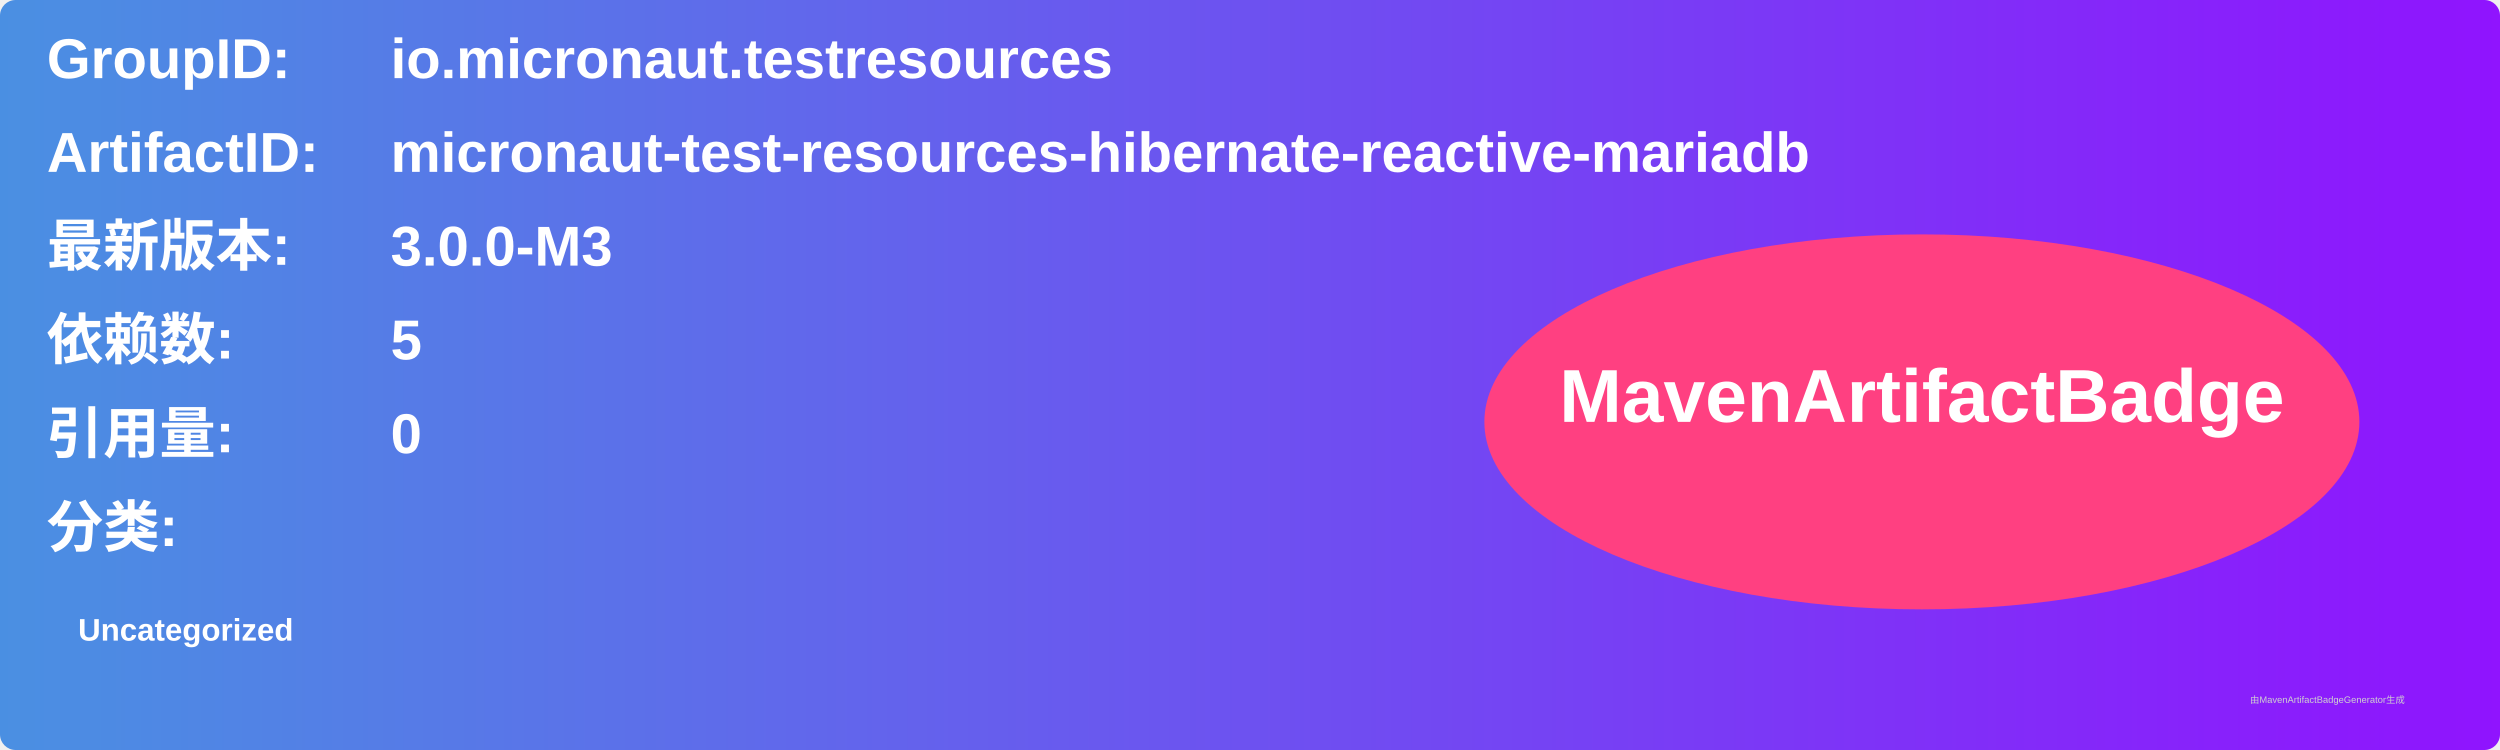
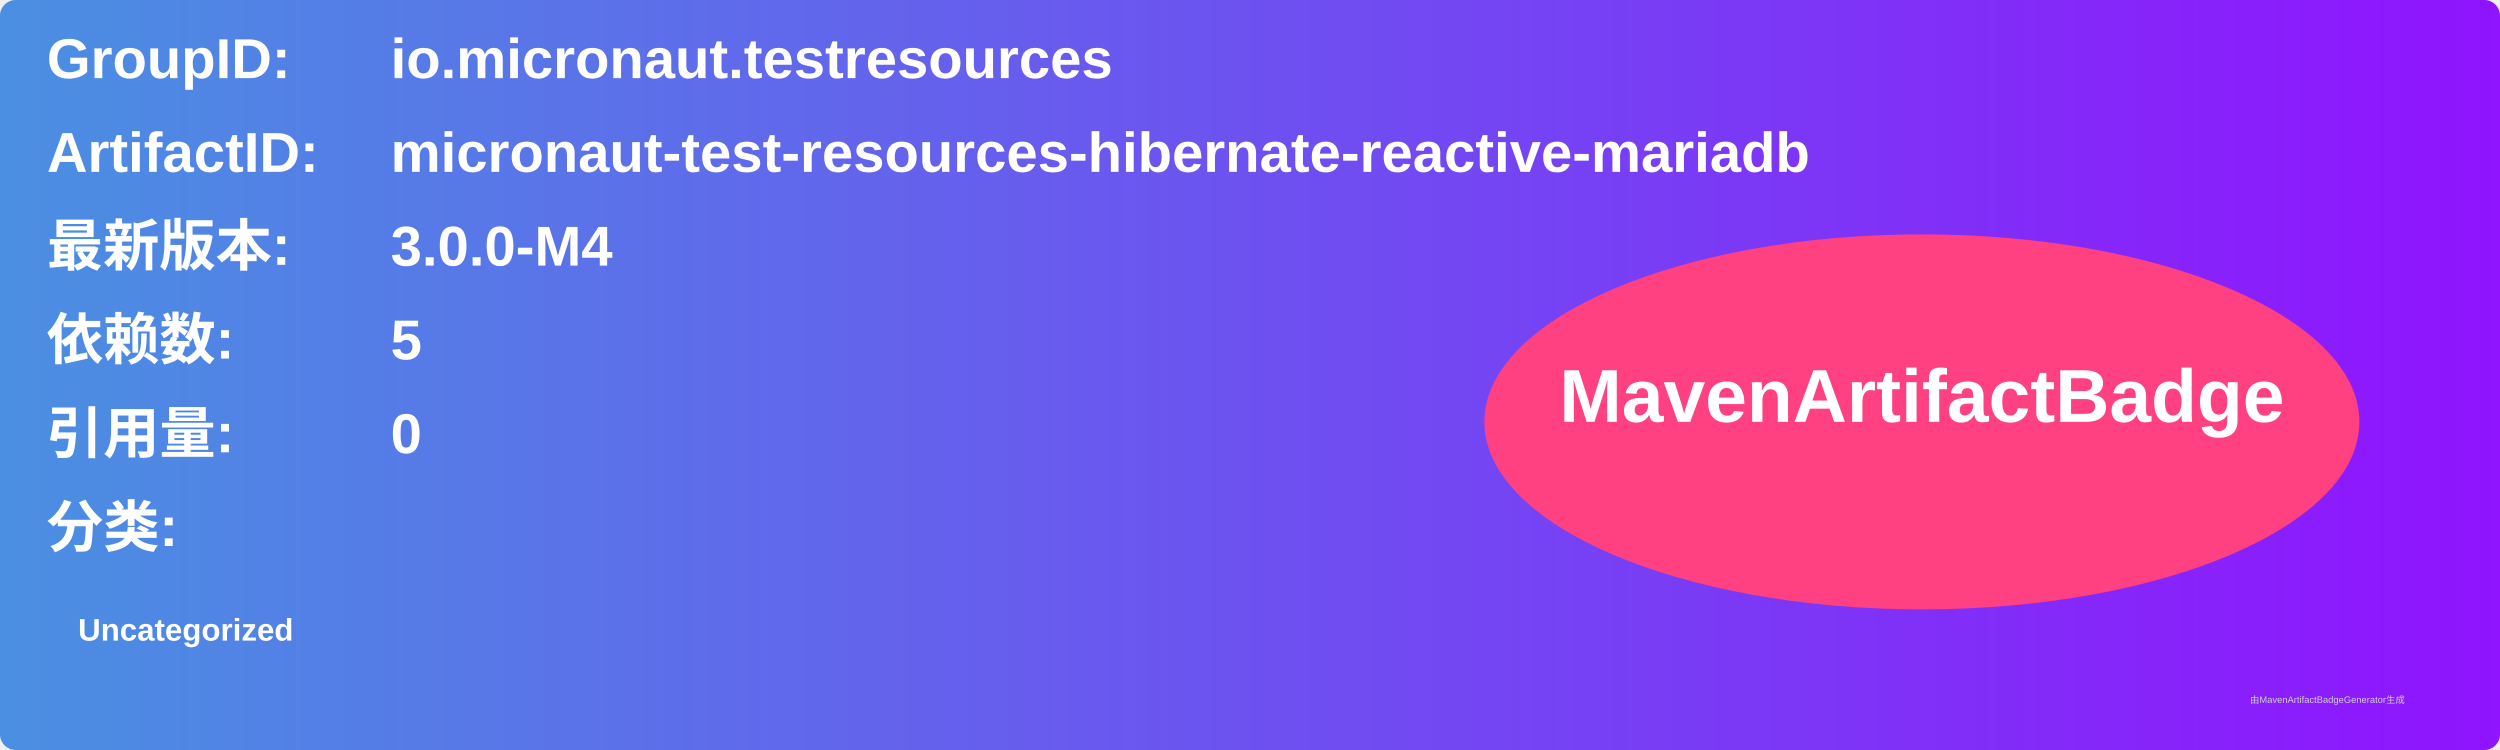
<svg xmlns="http://www.w3.org/2000/svg" width="800" height="240" viewBox="0 0 800 240">
  <linearGradient id="grad" x1="0%" y1="0%" x2="100%" y2="0%">
    <stop offset="0%" stop-color="#4a90e2" />
    <stop offset="100%" stop-color="#9013fe" />
  </linearGradient>
  <rect width="100%" height="100%" rx="5" ry="5" fill="url(#grad)" />
  <g transform="translate(15, 15)">
    <text x="0" y="10" font-family="Arial" font-size="18" fill="white" font-weight="bold" width="260">GroupID:</text>
    <text x="110" y="10" font-family="Arial" font-size="18" fill="white" font-weight="bold" width="460">io.micronaut.testresources</text>
    <text x="0" y="40" font-family="Arial" font-size="18" fill="white" font-weight="bold" width="260">ArtifactID:</text>
    <text x="110" y="40" font-family="Arial" font-size="18" fill="white" font-weight="bold" width="460">micronaut-test-resources-hibernate-reactive-mariadb</text>
    <text x="0" y="70" font-family="Arial" font-size="18" fill="white" font-weight="bold">最新版本:</text>
    <text x="110" y="70" font-family="Arial" font-size="18" fill="white" font-weight="bold">
-       <tspan font-weight="bold">3.0.0-M3</tspan>
+       <tspan font-weight="bold">3.0.0-M4</tspan>
    </text>
    <text x="0" y="100" font-family="Arial" font-size="18" fill="white" font-weight="bold">依赖数: </text>
    <text x="110" y="100" font-family="Arial" font-size="18" fill="white">
      <tspan font-weight="bold">5</tspan>
    </text>
    <text x="0" y="130" font-family="Arial" font-size="18" fill="white" font-weight="bold">引用量: </text>
    <text x="110" y="130" font-family="Arial" font-size="18" fill="white">
      <tspan font-weight="bold">0</tspan>
    </text>
    <text x="0" y="160" font-family="Arial" font-size="18" fill="white" font-weight="bold">分类:</text>
    <text x="10" y="190" font-family="Arial" font-size="10" fill="white">
      <tspan font-weight="bold">Uncategorized</tspan>
    </text>
    <ellipse cx="600" cy="120" rx="140" ry="60" fill="#ff4081" />
    <text x="600" y="120" text-anchor="middle" font-family="Arial" font-size="24" fill="white" font-weight="bold">MavenArtifactBadge</text>
  </g>
  <text x="720" y="225" font-family="Arial" font-size="3" fill="#d0d0d0">由MavenArtifactBadgeGenerator生成</text>
</svg>
